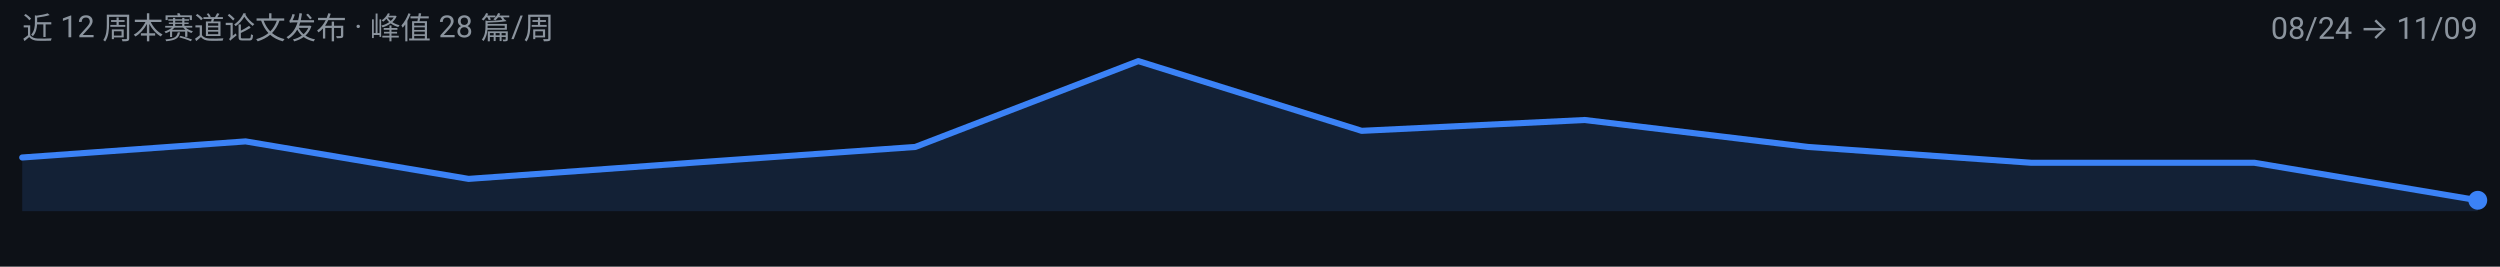
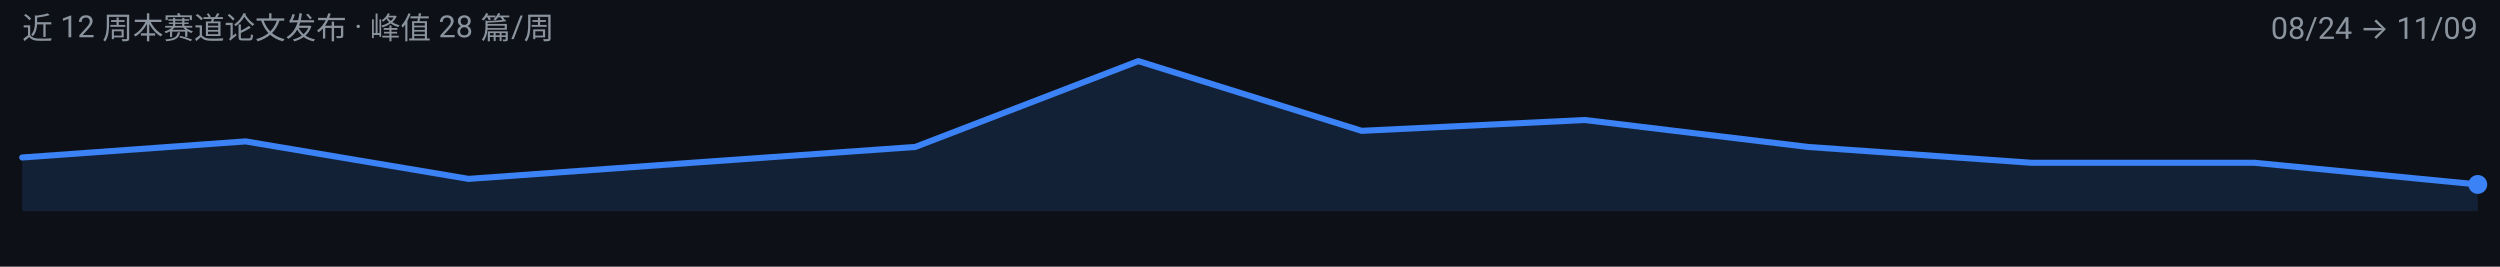
<svg xmlns="http://www.w3.org/2000/svg" width="900" height="96" viewBox="0 0 900 96" role="img" aria-label="agentic-vision 周度趋势">
  <rect width="900" height="96" fill="#0D1117" />
  <g font-family="-apple-system, BlinkMacSystemFont, 'Segoe UI', 'Noto Sans SC', 'PingFang SC', 'Microsoft YaHei', Roboto, sans-serif">
-     <path d="M 8.0,76.0 L 8.0,56.7 L 88.4,50.9 L 168.7,64.4 L 249.1,58.6 L 329.5,52.9 L 409.8,22.0 L 490.2,47.1 L 570.5,43.2 L 650.9,52.9 L 731.3,58.6 L 811.6,58.6 L 892.0,72.1 L 892.0,76.0 Z" fill="#3B82F6" fill-opacity="0.14" />
-     <path d="M 8.0,56.7 L 88.4,50.9 L 168.7,64.4 L 249.1,58.6 L 329.5,52.9 L 409.8,22.0 L 490.2,47.1 L 570.5,43.2 L 650.9,52.9 L 731.3,58.6 L 811.6,58.6 L 892.0,72.1" fill="none" stroke="#3B82F6" stroke-width="2.2" stroke-linejoin="round" stroke-linecap="round" />
-     <circle cx="892.0" cy="72.1" r="3.4" fill="#3B82F6" />
+     <path d="M 8.0,76.0 L 8.0,56.7 L 88.4,50.9 L 168.7,64.4 L 249.1,58.6 L 329.5,52.9 L 409.8,22.0 L 490.2,47.1 L 570.5,43.2 L 650.9,52.9 L 731.3,58.6 L 811.6,58.6 L 892.0,66.4 L 892.0,76.0 Z" fill="#3B82F6" fill-opacity="0.14" />
+     <path d="M 8.0,56.7 L 88.4,50.9 L 168.7,64.4 L 249.1,58.6 L 329.5,52.9 L 409.8,22.0 L 490.2,47.1 L 570.5,43.2 L 650.9,52.9 L 731.3,58.6 L 811.6,58.6 L 892.0,66.4" fill="none" stroke="#3B82F6" stroke-width="2.2" stroke-linejoin="round" stroke-linecap="round" />
+     <circle cx="892.0" cy="66.4" r="3.4" fill="#3B82F6" />
    <text x="8" y="14" font-size="11" fill="#8B949E">近 12 周本赛道论文发布 · 峰值 28 篇/周</text>
    <text x="892" y="14" font-size="11" text-anchor="end" fill="#8B949E">08/24 → 11/09</text>
  </g>
</svg>
